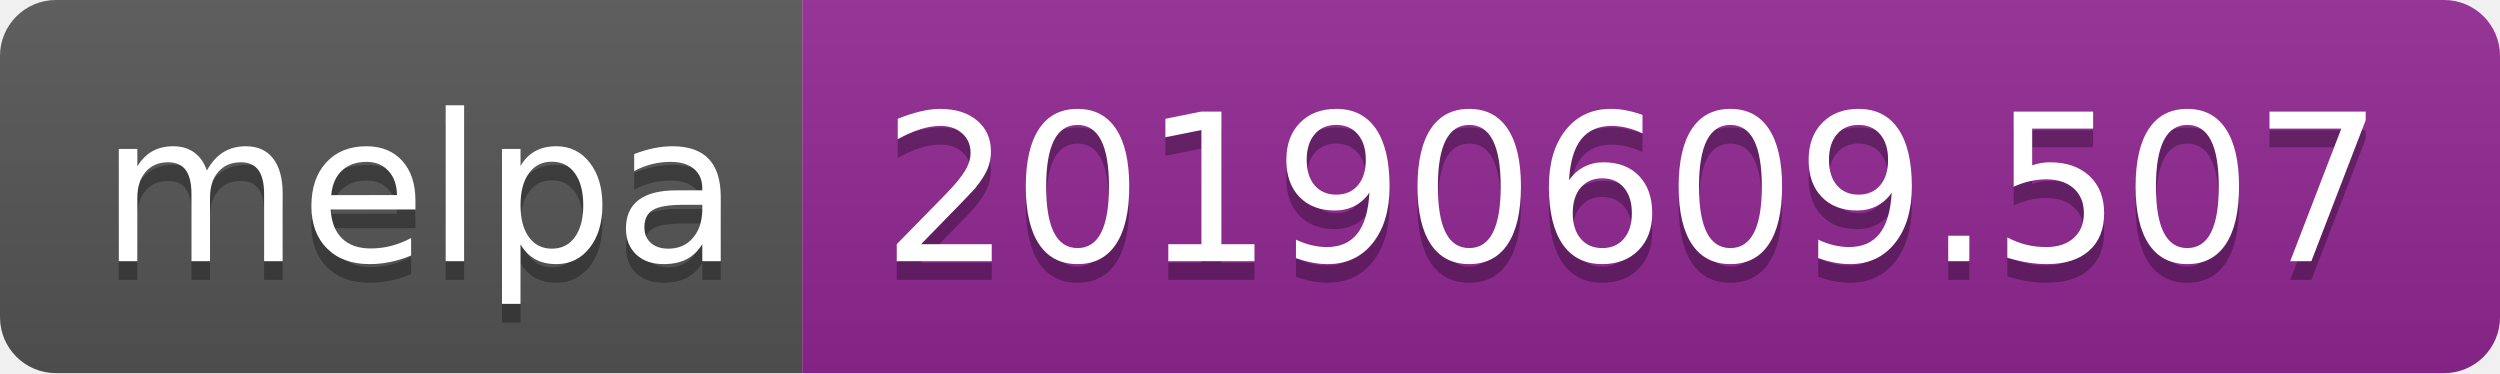
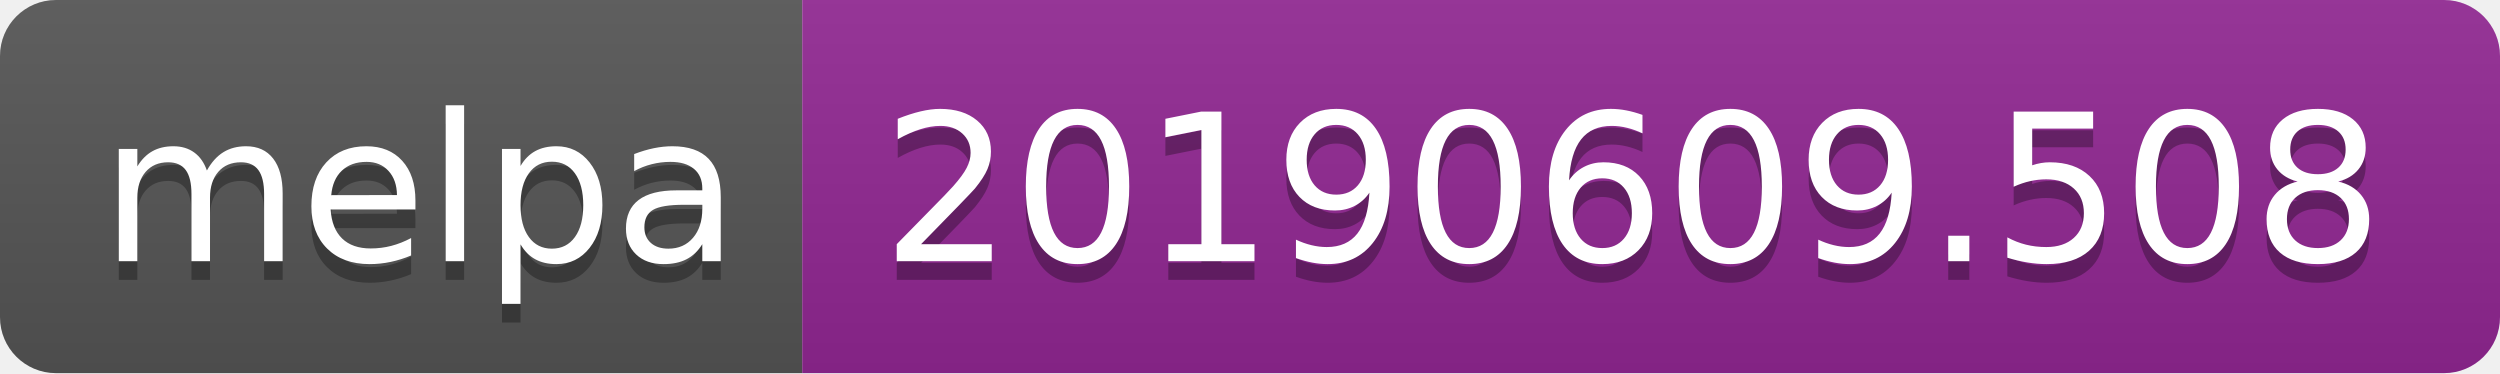
<svg xmlns="http://www.w3.org/2000/svg" width="134" height="20">
  <linearGradient id="b" x2="0" y2="100%">
    <stop offset="0" stop-color="#bbb" stop-opacity=".1" />
    <stop offset="1" stop-opacity=".1" />
  </linearGradient>
  <clipPath id="a">
    <rect width="134" height="20" rx="3" fill="#fff" />
  </clipPath>
  <g clip-path="url(#a)">
    <path fill="#555" d="M0 0h43v20H0z" />
    <path fill="#922793" d="M43 0h91v20H43z" />
    <path fill="url(#b)" d="M0 0h134v20H0z" />
  </g>
  <g fill="#fff" text-anchor="middle" font-family="DejaVu Sans,Verdana,Geneva,sans-serif" font-size="110">
    <text x="225" y="150" fill="#010101" fill-opacity=".3" transform="scale(.1)" textLength="330">melpa</text>
    <text x="225" y="140" transform="scale(.1)" textLength="330">melpa</text>
-     <text x="875" y="150" fill="#010101" fill-opacity=".3" transform="scale(.1)" textLength="810">20190609.507</text>
-     <text x="875" y="140" transform="scale(.1)" textLength="810">20190609.507</text>
+     <text x="875" y="150" fill="#010101" fill-opacity=".3" transform="scale(.1)" textLength="810">20190609.508</text>
+     <text x="875" y="140" transform="scale(.1)" textLength="810">20190609.508</text>
  </g>
</svg>
